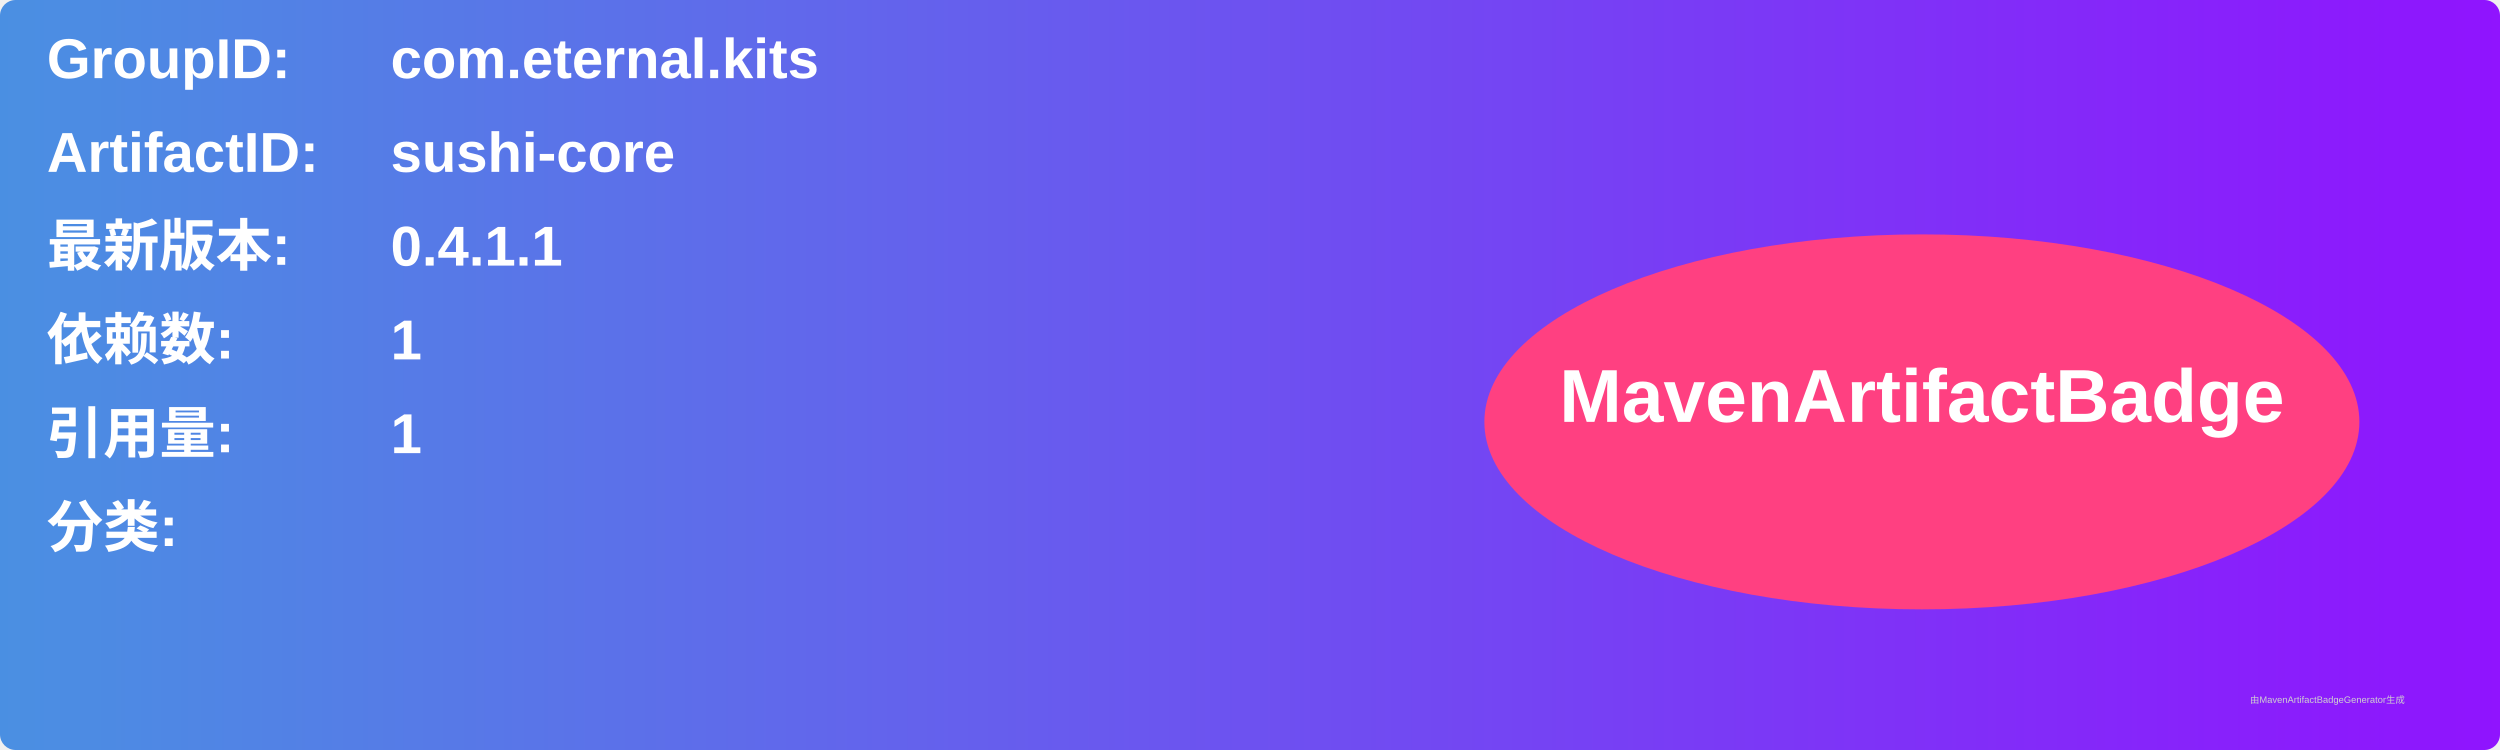
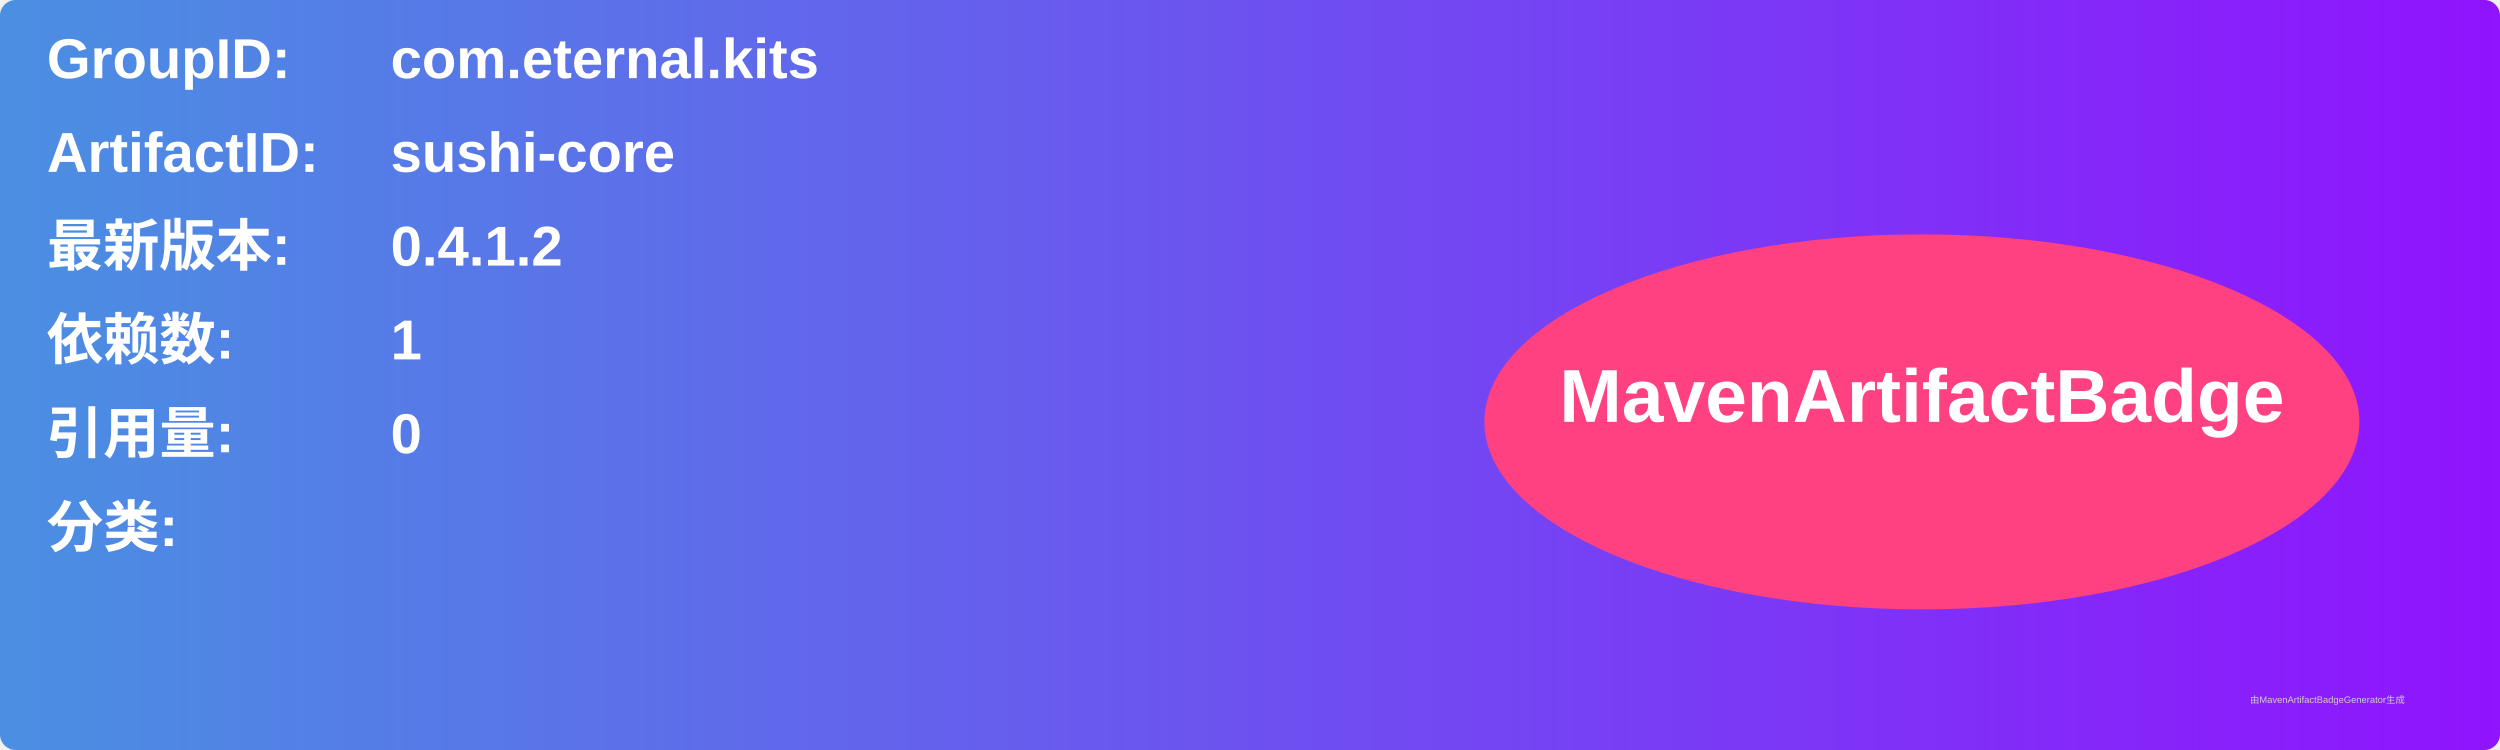
<svg xmlns="http://www.w3.org/2000/svg" width="800" height="240" viewBox="0 0 800 240">
  <linearGradient id="grad" x1="0%" y1="0%" x2="100%" y2="0%">
    <stop offset="0%" stop-color="#4a90e2" />
    <stop offset="100%" stop-color="#9013fe" />
  </linearGradient>
  <rect width="100%" height="100%" rx="5" ry="5" fill="url(#grad)" />
  <g transform="translate(15, 15)">
    <text x="0" y="10" font-family="Arial" font-size="18" fill="white" font-weight="bold" width="260">GroupID:</text>
    <text x="110" y="10" font-family="Arial" font-size="18" fill="white" font-weight="bold" width="460">com.eternal.kits</text>
    <text x="0" y="40" font-family="Arial" font-size="18" fill="white" font-weight="bold" width="260">ArtifactID:</text>
    <text x="110" y="40" font-family="Arial" font-size="18" fill="white" font-weight="bold" width="460">sushi-core</text>
    <text x="0" y="70" font-family="Arial" font-size="18" fill="white" font-weight="bold">最新版本:</text>
    <text x="110" y="70" font-family="Arial" font-size="18" fill="white" font-weight="bold">
-       <tspan font-weight="bold">0.4.1.1</tspan>
+       <tspan font-weight="bold">0.4.1.2</tspan>
    </text>
    <text x="0" y="100" font-family="Arial" font-size="18" fill="white" font-weight="bold">依赖数: </text>
    <text x="110" y="100" font-family="Arial" font-size="18" fill="white">
      <tspan font-weight="bold">1</tspan>
    </text>
    <text x="0" y="130" font-family="Arial" font-size="18" fill="white" font-weight="bold">引用量: </text>
    <text x="110" y="130" font-family="Arial" font-size="18" fill="white">
-       <tspan font-weight="bold">1</tspan>
+       <tspan font-weight="bold">0</tspan>
    </text>
    <text x="0" y="160" font-family="Arial" font-size="18" fill="white" font-weight="bold">分类:</text>
    <text x="10" y="190" font-family="Arial" font-size="10" fill="white">
      <tspan font-weight="bold" />
    </text>
    <ellipse cx="600" cy="120" rx="140" ry="60" fill="#ff4081" />
    <text x="600" y="120" text-anchor="middle" font-family="Arial" font-size="24" fill="white" font-weight="bold">MavenArtifactBadge</text>
  </g>
  <text x="720" y="225" font-family="Arial" font-size="3" fill="#d0d0d0">由MavenArtifactBadgeGenerator生成</text>
</svg>
